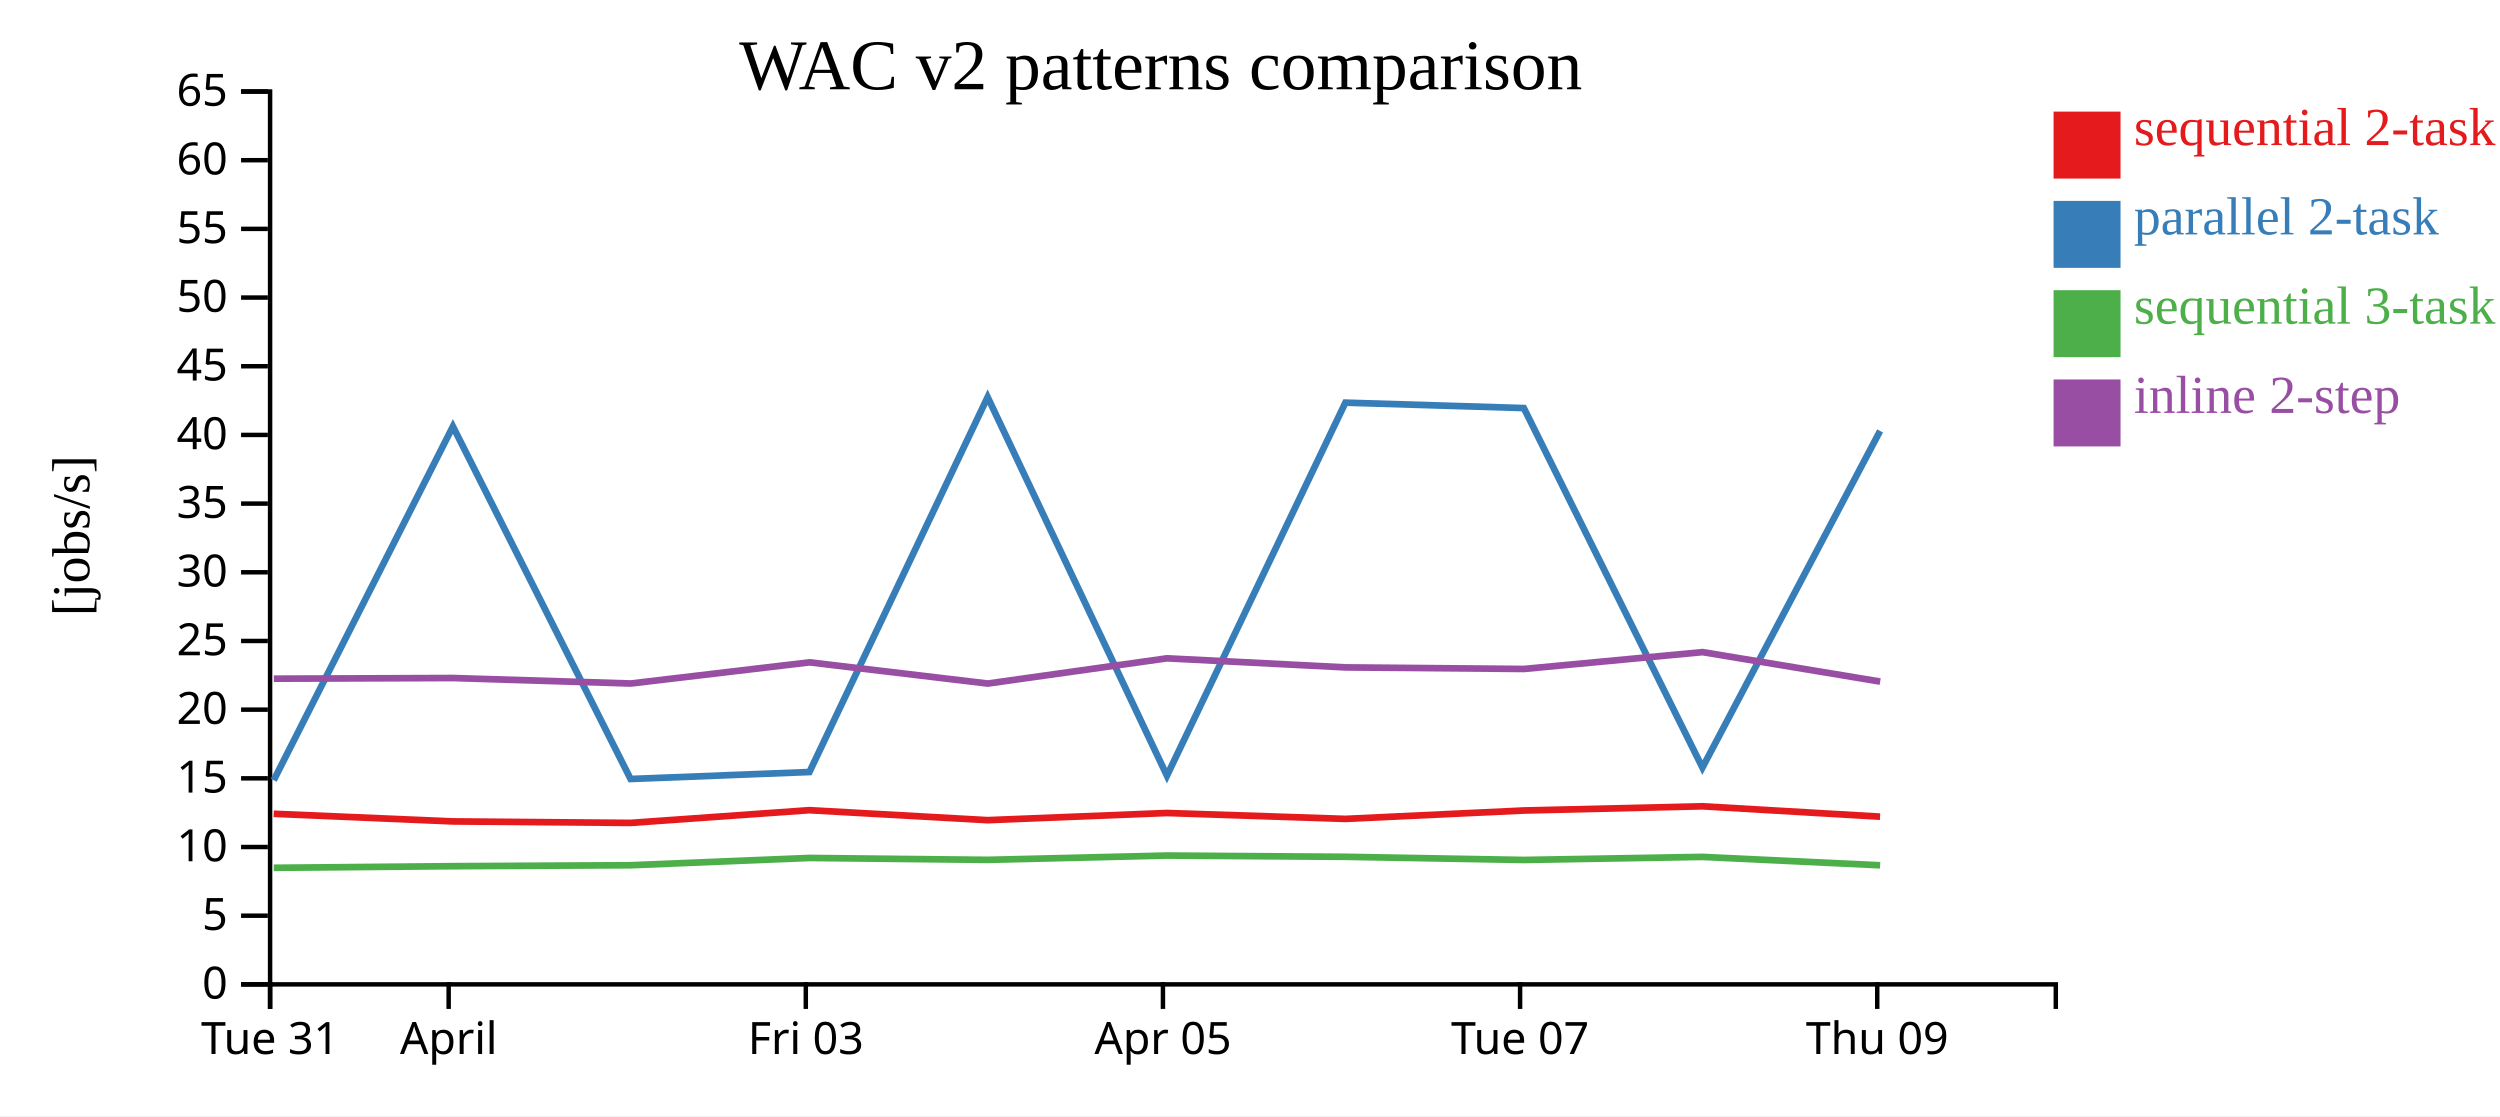
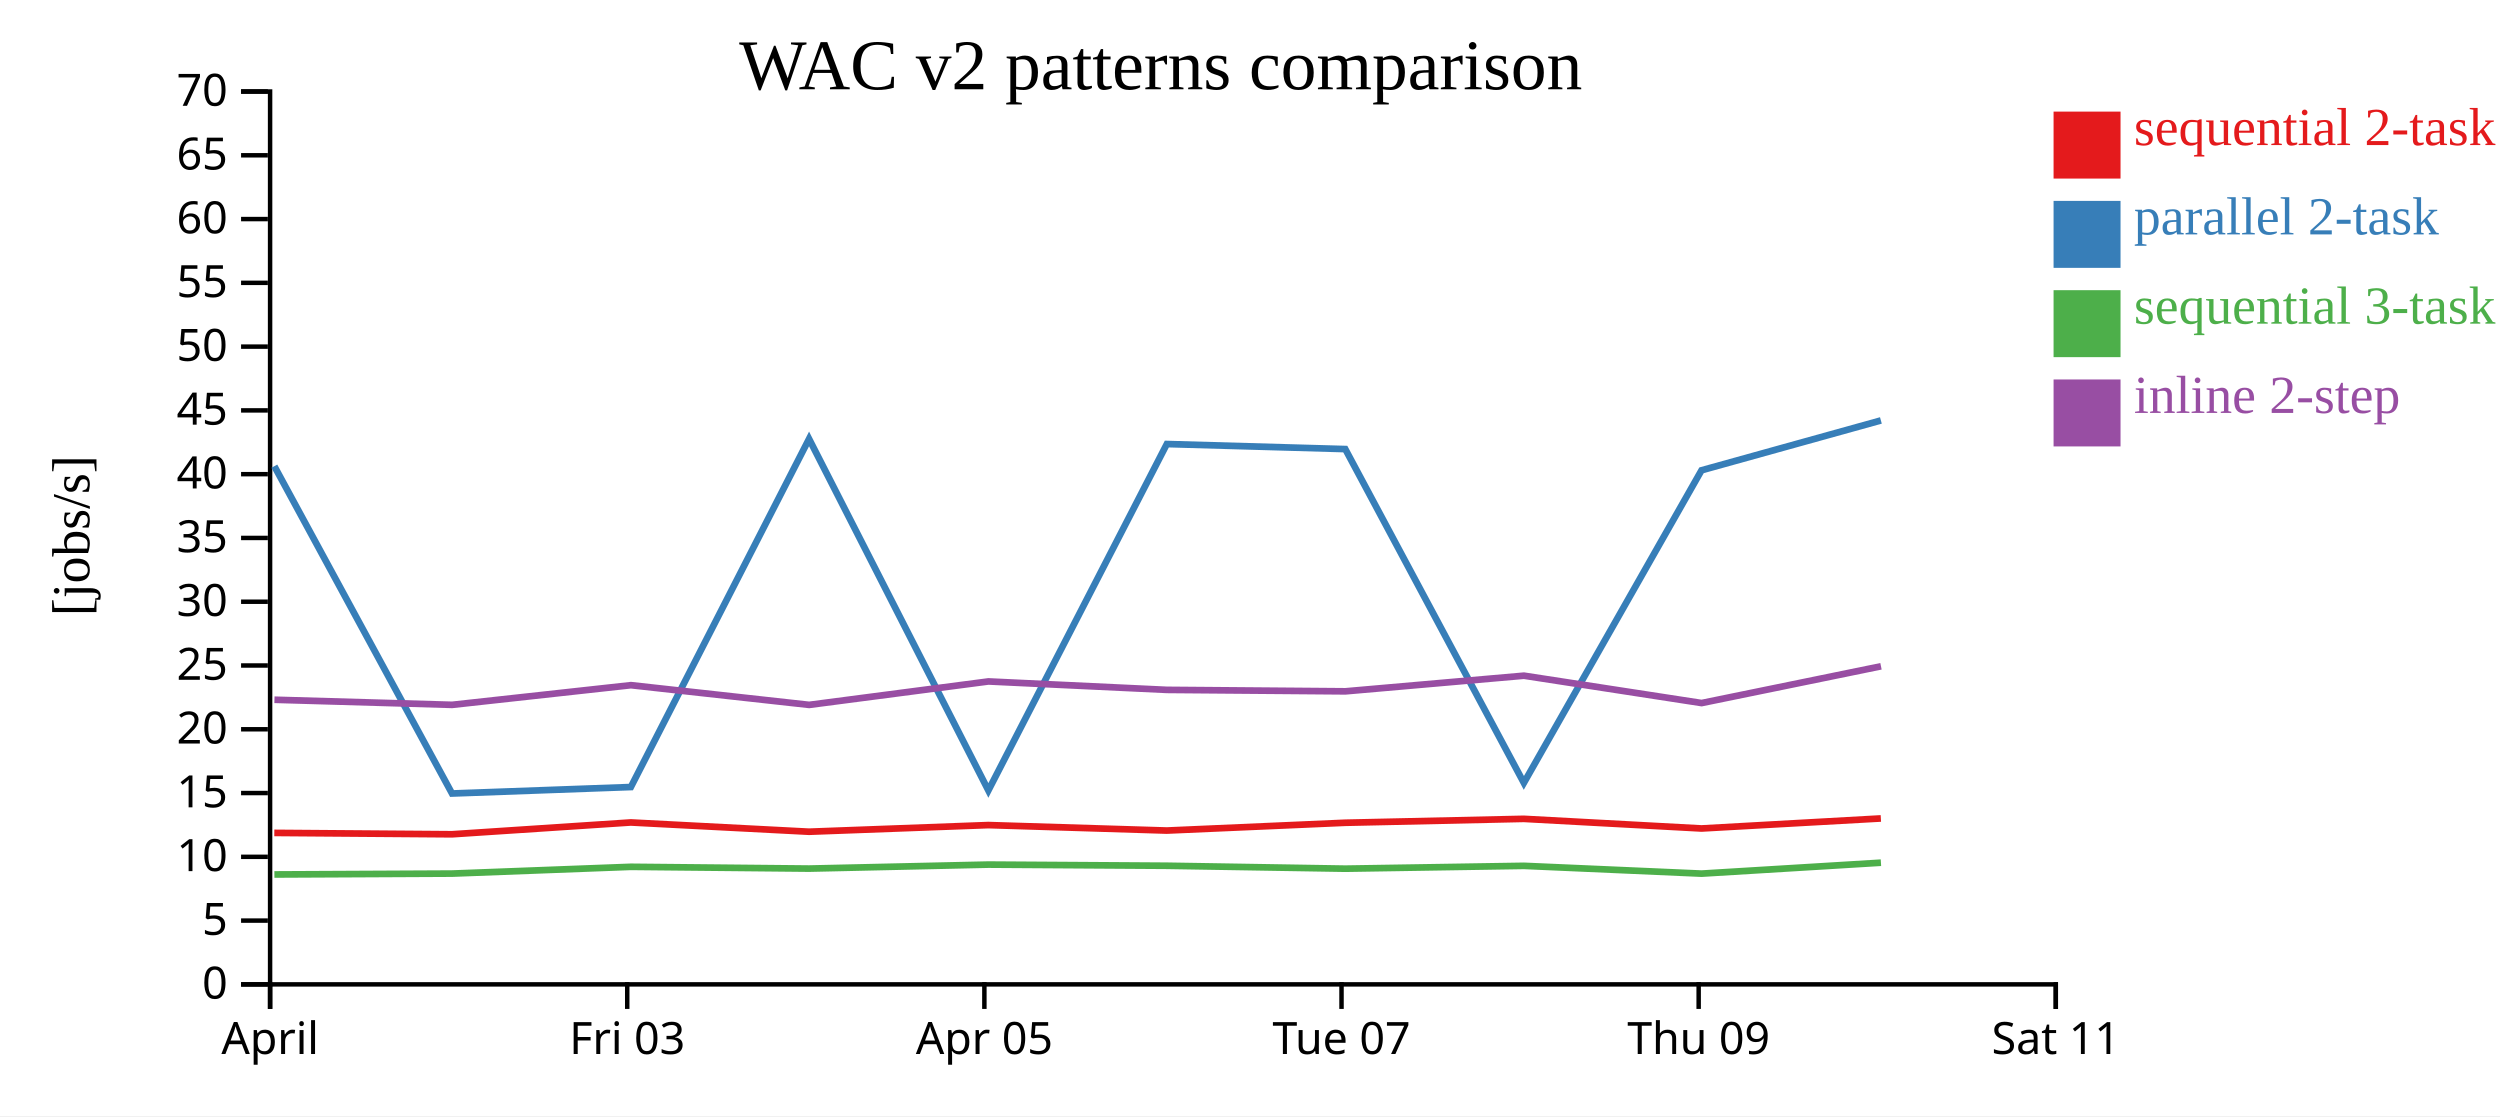
<svg xmlns="http://www.w3.org/2000/svg" width="560" height="250">
  <rect width="100%" height="100%" fill="white" />
  <g transform="translate(60,20)">
    <g transform="translate(0,200)" fill="none" font-size="10" font-family="sans-serif" text-anchor="middle">
      <path class="domain" stroke="currentColor" d="M0.5,6V0.5H400.5V6" />
      <g class="tick" opacity="1" transform="translate(0.5,0)">
        <line stroke="currentColor" y2="6" />
-         <text fill="currentColor" y="9" dy="0.71em">Tue 31</text>
-       </g>
-       <g class="tick" opacity="1" transform="translate(40.5,0)">
-         <line stroke="currentColor" y2="6" />
        <text fill="currentColor" y="9" dy="0.71em">April</text>
      </g>
-       <g class="tick" opacity="1" transform="translate(120.5,0)">
+       <g class="tick" opacity="1" transform="translate(80.5,0)">
        <line stroke="currentColor" y2="6" />
        <text fill="currentColor" y="9" dy="0.71em">Fri 03</text>
      </g>
-       <g class="tick" opacity="1" transform="translate(200.5,0)">
+       <g class="tick" opacity="1" transform="translate(160.5,0)">
        <line stroke="currentColor" y2="6" />
        <text fill="currentColor" y="9" dy="0.71em">Apr 05</text>
      </g>
-       <g class="tick" opacity="1" transform="translate(280.5,0)">
+       <g class="tick" opacity="1" transform="translate(240.5,0)">
        <line stroke="currentColor" y2="6" />
        <text fill="currentColor" y="9" dy="0.71em">Tue 07</text>
      </g>
-       <g class="tick" opacity="1" transform="translate(360.5,0)">
+       <g class="tick" opacity="1" transform="translate(320.5,0)">
        <line stroke="currentColor" y2="6" />
        <text fill="currentColor" y="9" dy="0.71em">Thu 09</text>
+       </g>
+       <g class="tick" opacity="1" transform="translate(400.5,0)">
+         <line stroke="currentColor" y2="6" />
+         <text fill="currentColor" y="9" dy="0.71em">Sat 11</text>
      </g>
    </g>
    <g fill="none" font-size="10" font-family="sans-serif" text-anchor="end">
      <path class="domain" stroke="currentColor" d="M-6,200.5H0.5V0.5H-6" />
      <g class="tick" opacity="1" transform="translate(0,200.5)">
        <line stroke="currentColor" x2="-6" />
        <text fill="currentColor" x="-9" dy="0.32em">0</text>
      </g>
-       <g class="tick" opacity="1" transform="translate(0,185.1154)">
+       <g class="tick" opacity="1" transform="translate(0,186.2143)">
        <line stroke="currentColor" x2="-6" />
        <text fill="currentColor" x="-9" dy="0.32em">5</text>
      </g>
-       <g class="tick" opacity="1" transform="translate(0,169.7308)">
+       <g class="tick" opacity="1" transform="translate(0,171.9286)">
        <line stroke="currentColor" x2="-6" />
        <text fill="currentColor" x="-9" dy="0.32em">10</text>
      </g>
-       <g class="tick" opacity="1" transform="translate(0,154.3462)">
+       <g class="tick" opacity="1" transform="translate(0,157.6429)">
        <line stroke="currentColor" x2="-6" />
        <text fill="currentColor" x="-9" dy="0.32em">15</text>
      </g>
-       <g class="tick" opacity="1" transform="translate(0,138.9615)">
+       <g class="tick" opacity="1" transform="translate(0,143.3571)">
        <line stroke="currentColor" x2="-6" />
        <text fill="currentColor" x="-9" dy="0.32em">20</text>
      </g>
-       <g class="tick" opacity="1" transform="translate(0,123.5769)">
+       <g class="tick" opacity="1" transform="translate(0,129.0714)">
        <line stroke="currentColor" x2="-6" />
        <text fill="currentColor" x="-9" dy="0.32em">25</text>
      </g>
-       <g class="tick" opacity="1" transform="translate(0,108.1923)">
+       <g class="tick" opacity="1" transform="translate(0,114.7857)">
        <line stroke="currentColor" x2="-6" />
        <text fill="currentColor" x="-9" dy="0.32em">30</text>
      </g>
-       <g class="tick" opacity="1" transform="translate(0,92.80769)">
+       <g class="tick" opacity="1" transform="translate(0,100.5)">
        <line stroke="currentColor" x2="-6" />
        <text fill="currentColor" x="-9" dy="0.32em">35</text>
      </g>
-       <g class="tick" opacity="1" transform="translate(0,77.42308)">
+       <g class="tick" opacity="1" transform="translate(0,86.21429)">
        <line stroke="currentColor" x2="-6" />
        <text fill="currentColor" x="-9" dy="0.32em">40</text>
      </g>
-       <g class="tick" opacity="1" transform="translate(0,62.03846)">
+       <g class="tick" opacity="1" transform="translate(0,71.92857)">
        <line stroke="currentColor" x2="-6" />
        <text fill="currentColor" x="-9" dy="0.32em">45</text>
      </g>
-       <g class="tick" opacity="1" transform="translate(0,46.65385)">
+       <g class="tick" opacity="1" transform="translate(0,57.64286)">
        <line stroke="currentColor" x2="-6" />
        <text fill="currentColor" x="-9" dy="0.32em">50</text>
      </g>
-       <g class="tick" opacity="1" transform="translate(0,31.26923)">
+       <g class="tick" opacity="1" transform="translate(0,43.35714)">
        <line stroke="currentColor" x2="-6" />
        <text fill="currentColor" x="-9" dy="0.32em">55</text>
      </g>
-       <g class="tick" opacity="1" transform="translate(0,15.88462)">
+       <g class="tick" opacity="1" transform="translate(0,29.07143)">
        <line stroke="currentColor" x2="-6" />
        <text fill="currentColor" x="-9" dy="0.32em">60</text>
      </g>
+       <g class="tick" opacity="1" transform="translate(0,14.78571)">
+         <line stroke="currentColor" x2="-6" />
+         <text fill="currentColor" x="-9" dy="0.32em">65</text>
+       </g>
      <g class="tick" opacity="1" transform="translate(0,0.5)">
        <line stroke="currentColor" x2="-6" />
-         <text fill="currentColor" x="-9" dy="0.32em">65</text>
+         <text fill="currentColor" x="-9" dy="0.32em">70</text>
      </g>
    </g>
    <text text-anchor="middle" style="font-size: 12px" transform="rotate(-90)" y="-40" x="-100">[jobs/s]</text>
    <text text-anchor="middle" style="font-size: 16px" y="0" x="200">WAC v2 patterns comparison</text>
-     <path class="line" fill="none" stroke="#e41a1c" stroke-width="1.5" d="M1.303,162.287L41.443,163.997L81.245,164.331L121.304,161.479L161.222,163.716L201.386,162.112L241.361,163.433L281.334,161.552L321.336,160.609L361.134,162.932" />
-     <path class="line" fill="none" stroke="#377eb8" stroke-width="1.5" d="M1.311,154.775L41.452,75.529L81.253,154.494L121.312,152.932L161.23,68.956L201.394,153.756L241.369,70.194L281.342,71.409L321.344,151.935L361.142,76.528" />
-     <path class="line" fill="none" stroke="#4daf4a" stroke-width="1.5" d="M1.323,174.386L41.463,174.026L81.264,173.813L121.323,172.181L161.241,172.608L201.404,171.645L241.379,171.925L281.352,172.63L321.354,171.945L361.153,173.823" />
-     <path class="line" fill="none" stroke="#984ea3" stroke-width="1.5" d="M1.333,132.026L41.474,131.878L81.275,133.107L121.333,128.364L161.252,133.116L201.414,127.462L241.39,129.496L281.363,129.847L321.364,126.075L361.164,132.674" />
+     <path class="line" fill="none" stroke="#e41a1c" stroke-width="1.5" d="M1.443,166.569L41.245,166.879L81.304,164.23L121.222,166.307L161.386,164.819L201.361,166.045L241.334,164.298L281.336,163.422L321.134,165.58L361.313,163.332" />
+     <path class="line" fill="none" stroke="#377eb8" stroke-width="1.5" d="M1.452,84.42L41.253,157.745L81.312,156.294L121.23,78.316L161.394,157.059L201.369,79.466L241.342,80.594L281.344,155.368L321.142,85.347L361.32,74.179" />
+     <path class="line" fill="none" stroke="#4daf4a" stroke-width="1.5" d="M1.463,175.881L41.264,175.684L81.323,174.168L121.241,174.565L161.404,173.671L201.379,173.93L241.352,174.585L281.354,173.949L321.153,175.693L361.331,173.244" />
+     <path class="line" fill="none" stroke="#984ea3" stroke-width="1.5" d="M1.474,136.744L41.275,137.885L81.333,133.481L121.252,137.894L161.414,132.643L201.39,134.532L241.363,134.858L281.364,131.355L321.164,137.483L361.34,129.247" />
    <rect class="dot" x="400" y="5" width="15" height="15" style="fill: #e41a1c;" />
    <rect class="dot" x="400" y="25" width="15" height="15" style="fill: #377eb8;" />
    <rect class="dot" x="400" y="45" width="15" height="15" style="fill: #4daf4a;" />
    <rect class="dot" x="400" y="65" width="15" height="15" style="fill: #984ea3;" />
    <text class="label" x="418" y="12.5" style="fill: #e41a1c; alignment-baseline: middle;" text-anchor="left">sequential 2-task</text>
    <text class="label" x="418" y="32.5" style="fill: #377eb8; alignment-baseline: middle;" text-anchor="left">parallel 2-task</text>
    <text class="label" x="418" y="52.5" style="fill: #4daf4a; alignment-baseline: middle;" text-anchor="left">sequential 3-task</text>
    <text class="label" x="418" y="72.5" style="fill: #984ea3; alignment-baseline: middle;" text-anchor="left">inline 2-step</text>
  </g>
</svg>
